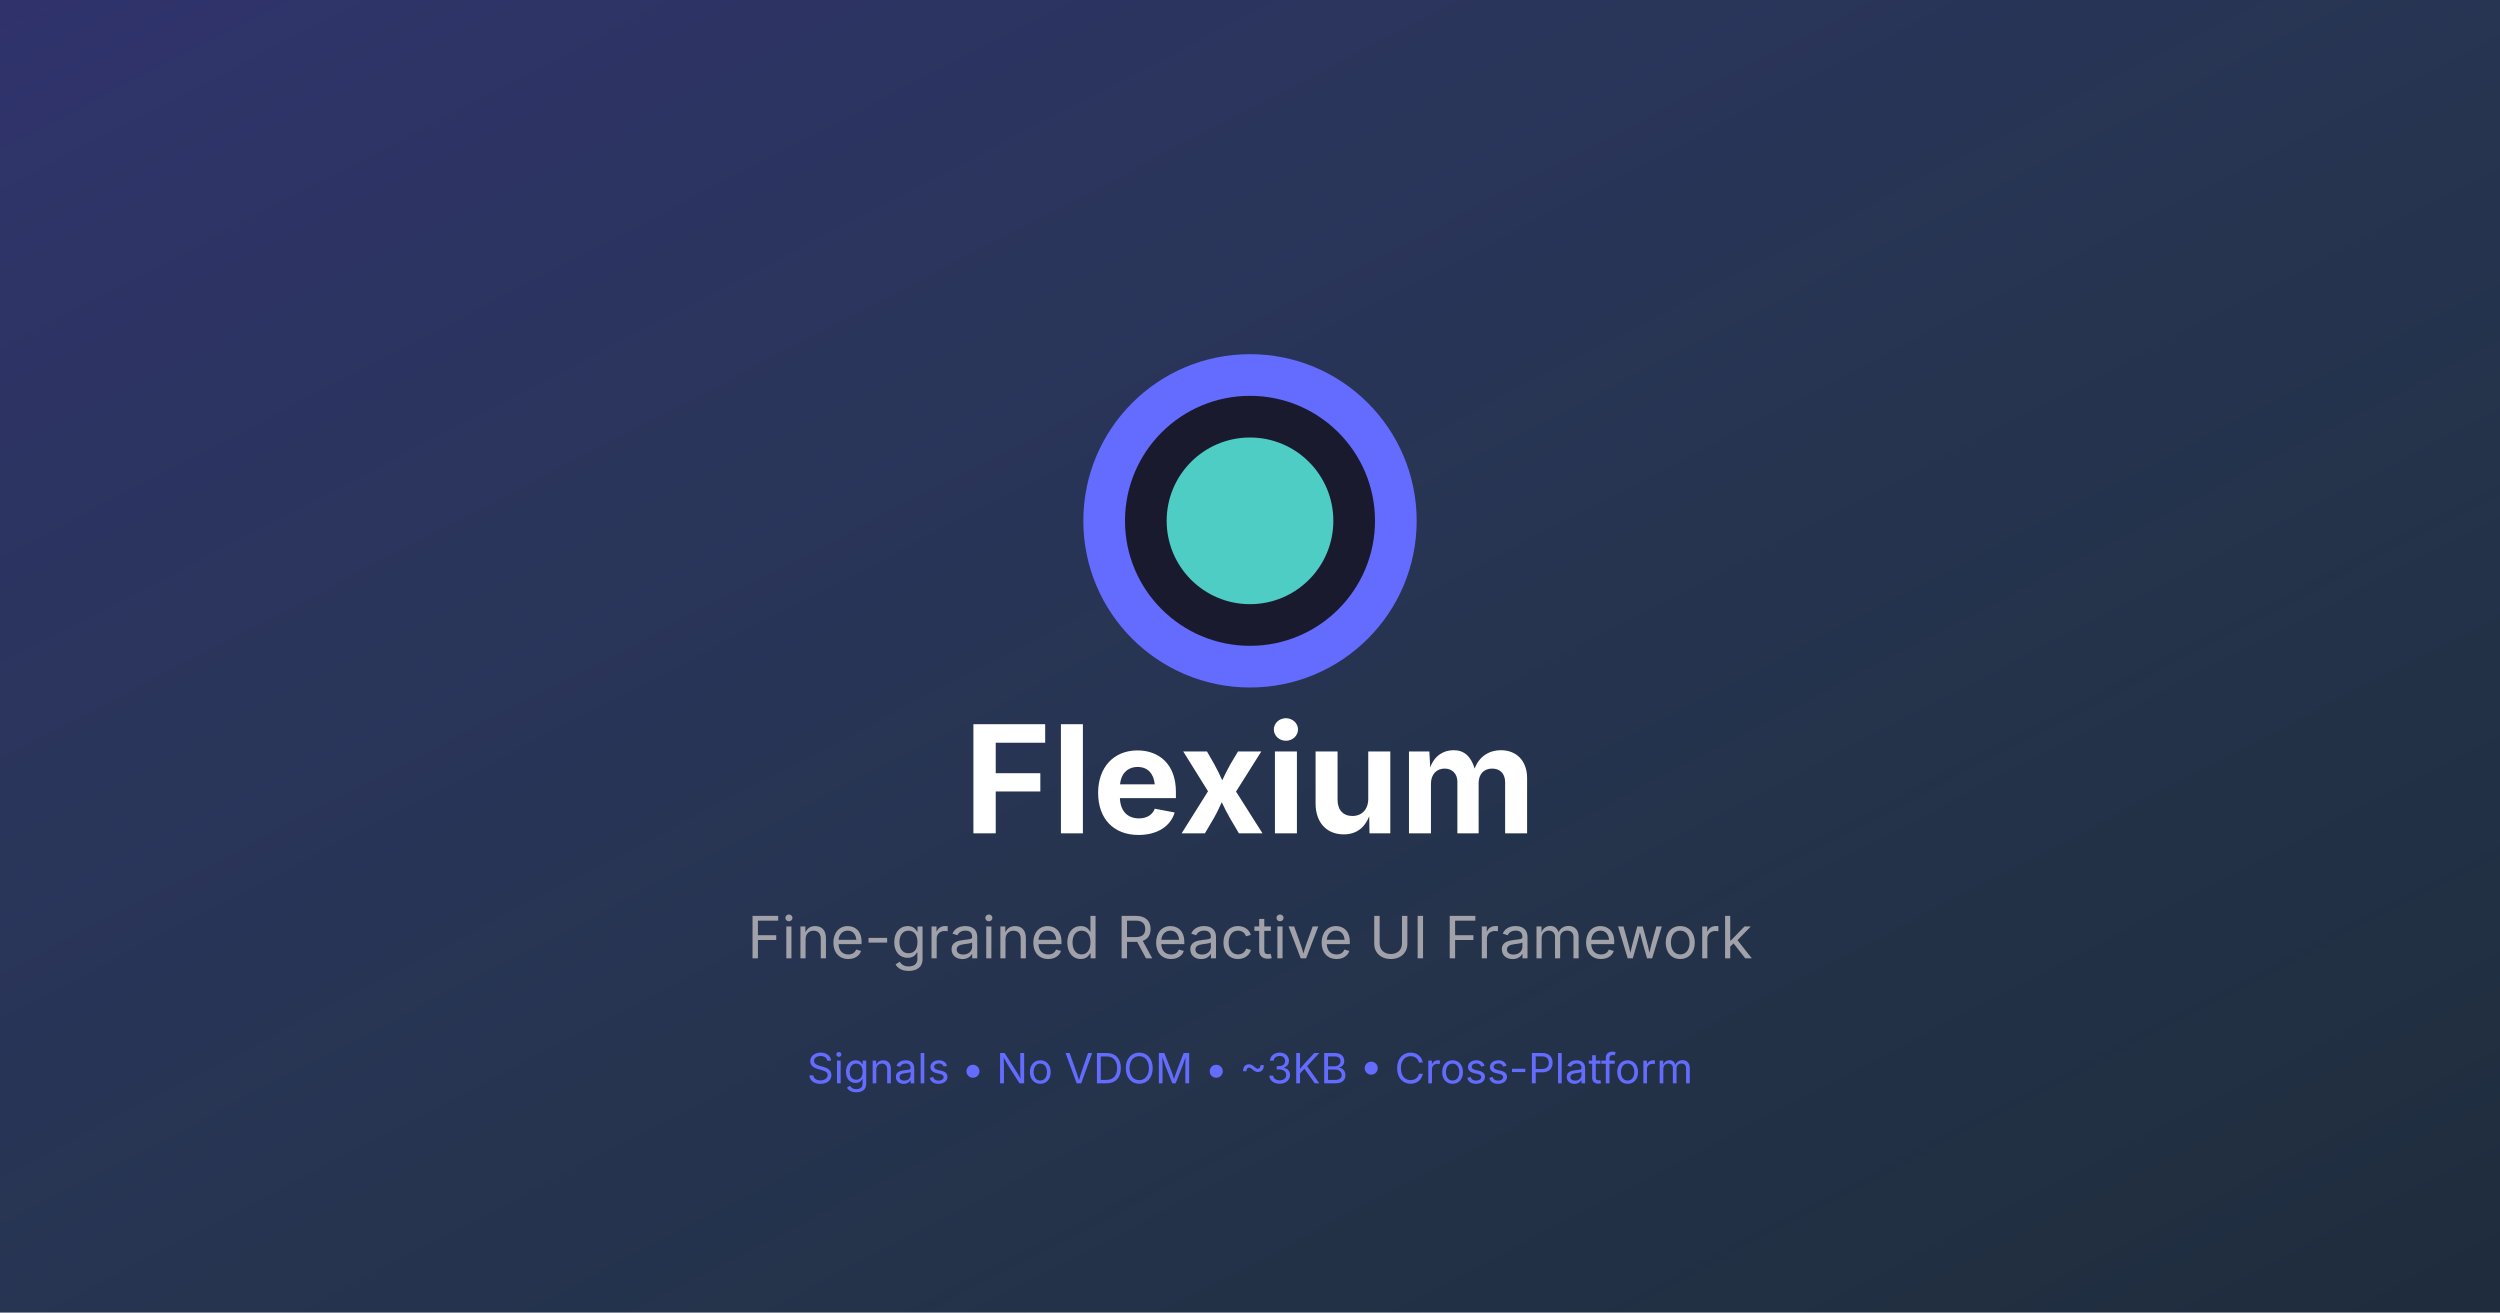
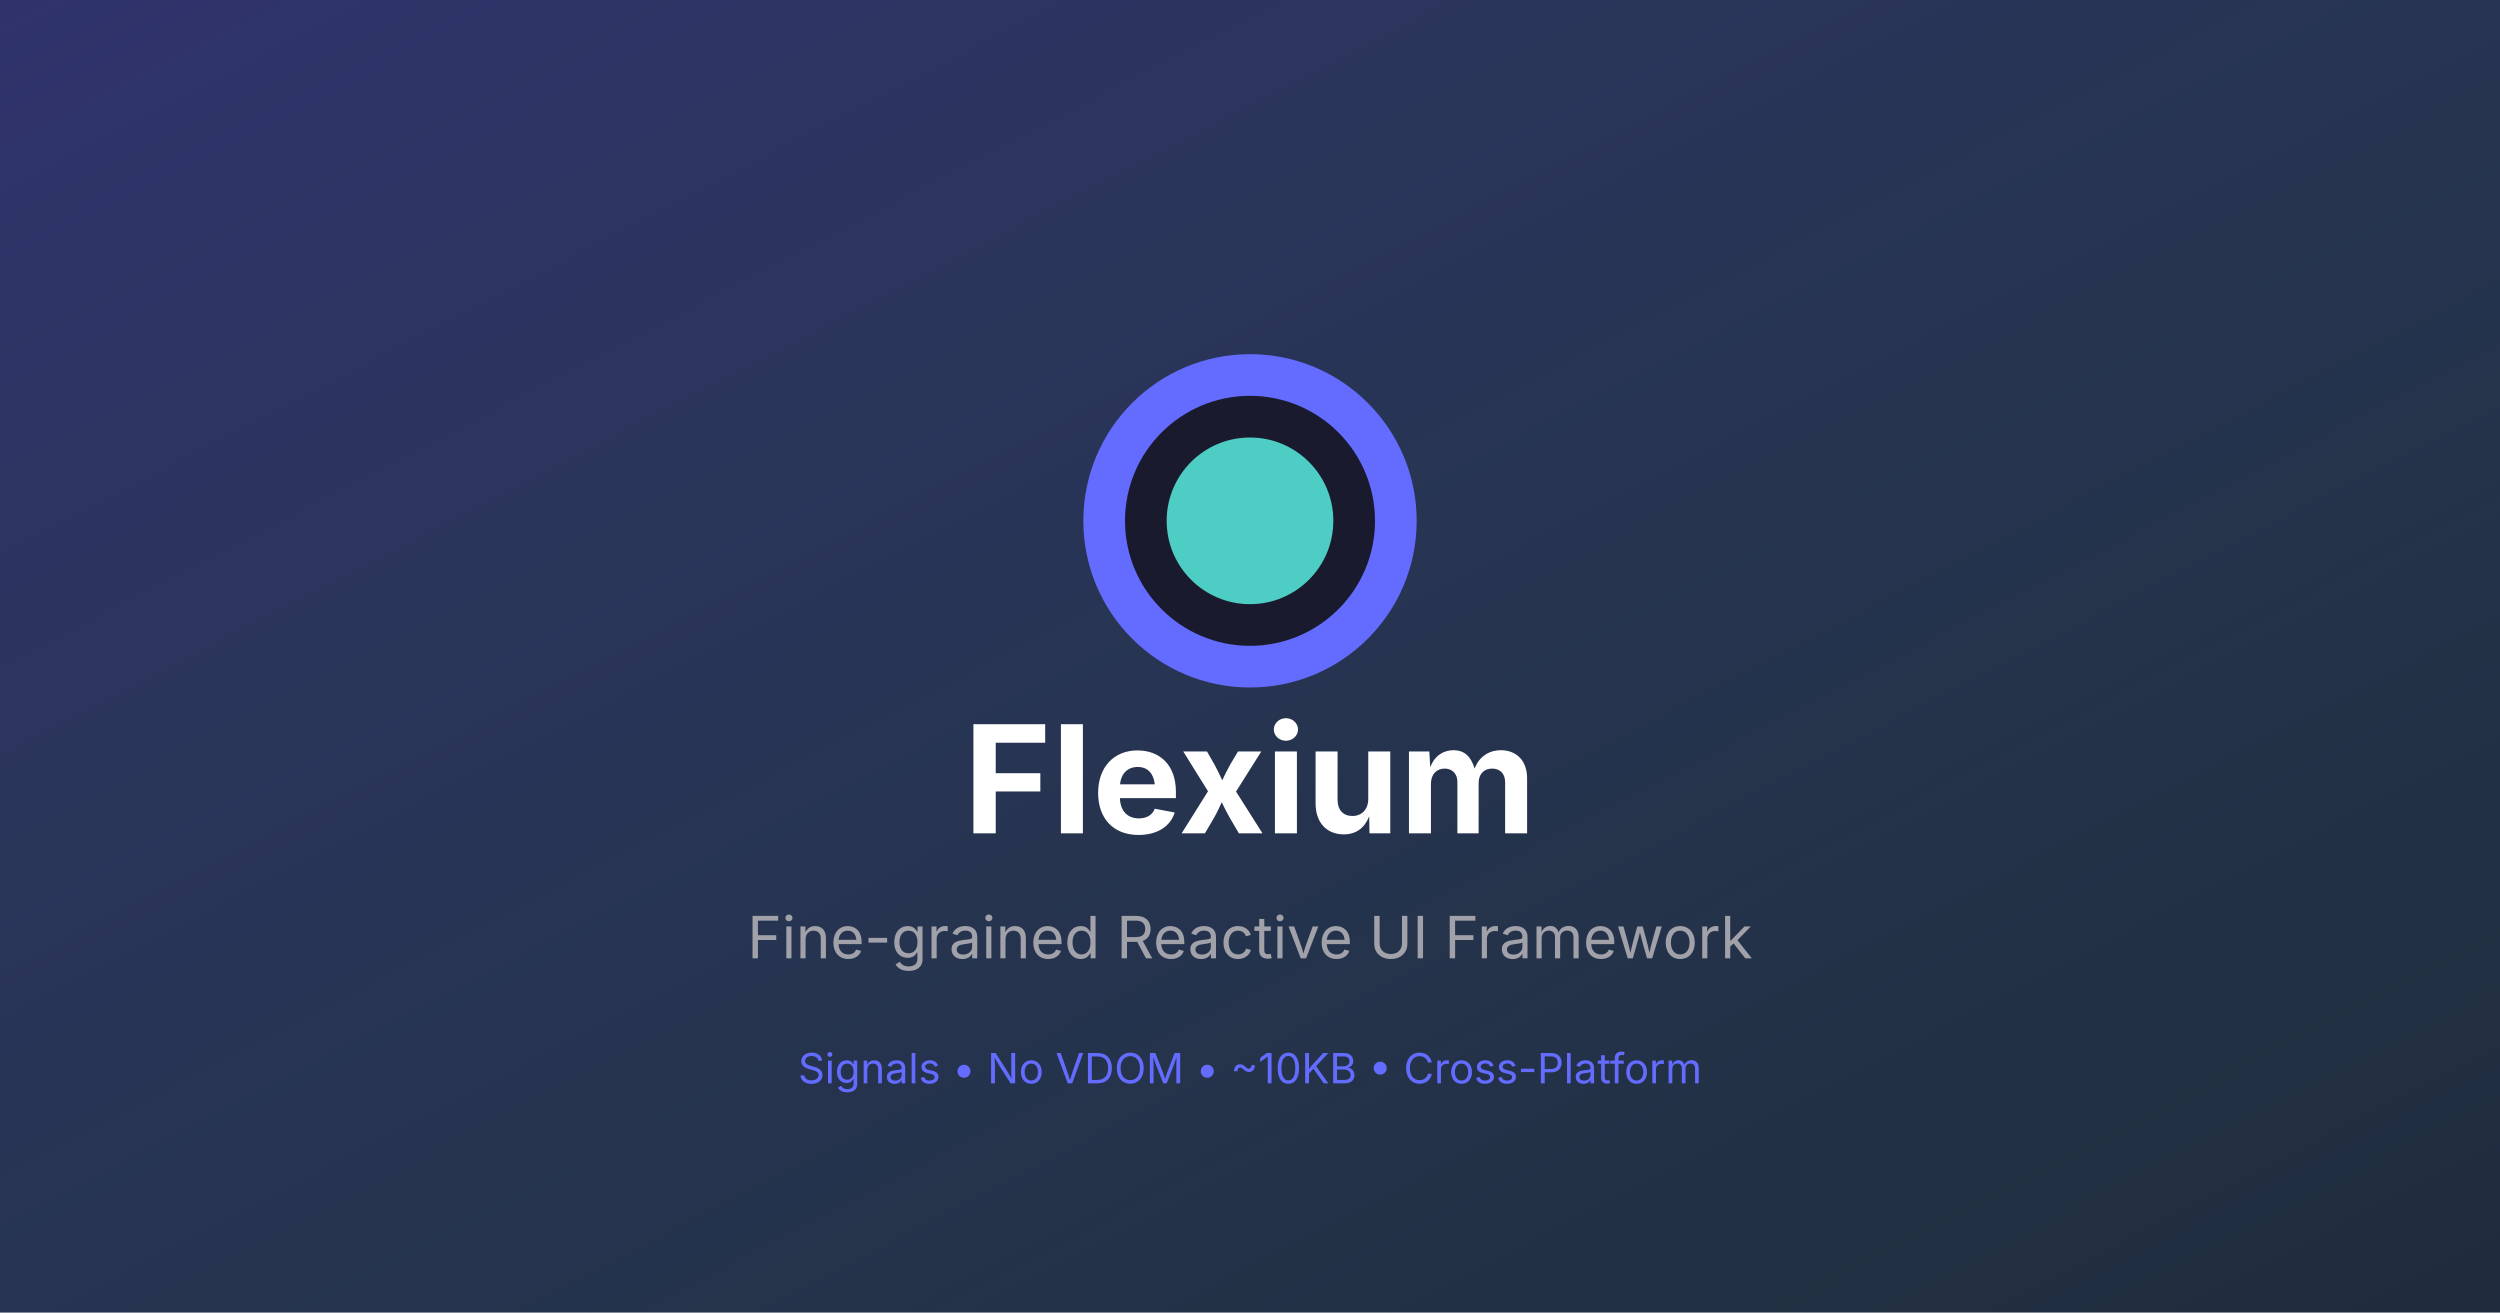
<svg xmlns="http://www.w3.org/2000/svg" width="1200" height="630" viewBox="0 0 1200 630" fill="none">
  <rect width="1200" height="630" fill="#1a1a2e" />
  <defs>
    <linearGradient id="grad1" x1="0%" y1="0%" x2="100%" y2="100%">
      <stop offset="0%" style="stop-color:#646cff;stop-opacity:0.3" />
      <stop offset="100%" style="stop-color:#4ecdc4;stop-opacity:0.1" />
    </linearGradient>
  </defs>
  <rect width="1200" height="630" fill="url(#grad1)" />
  <circle cx="600" cy="250" r="80" fill="#646cff" />
  <circle cx="600" cy="250" r="60" fill="#1a1a2e" />
  <circle cx="600" cy="250" r="40" fill="#4ecdc4" />
  <text x="600" y="400" text-anchor="middle" fill="white" font-family="system-ui, -apple-system, sans-serif" font-size="72" font-weight="bold">Flexium</text>
  <text x="600" y="460" text-anchor="middle" fill="#a1a1aa" font-family="system-ui, -apple-system, sans-serif" font-size="28">Fine-grained Reactive UI Framework</text>
-   <text x="600" y="520" text-anchor="middle" fill="#646cff" font-family="system-ui, -apple-system, sans-serif" font-size="20">Signals • No VDOM • ~3KB • Cross-Platform</text>
+   <text x="600" y="520" text-anchor="middle" fill="#646cff" font-family="system-ui, -apple-system, sans-serif" font-size="20">Signals • No VDOM • ~10KB • Cross-Platform</text>
</svg>
